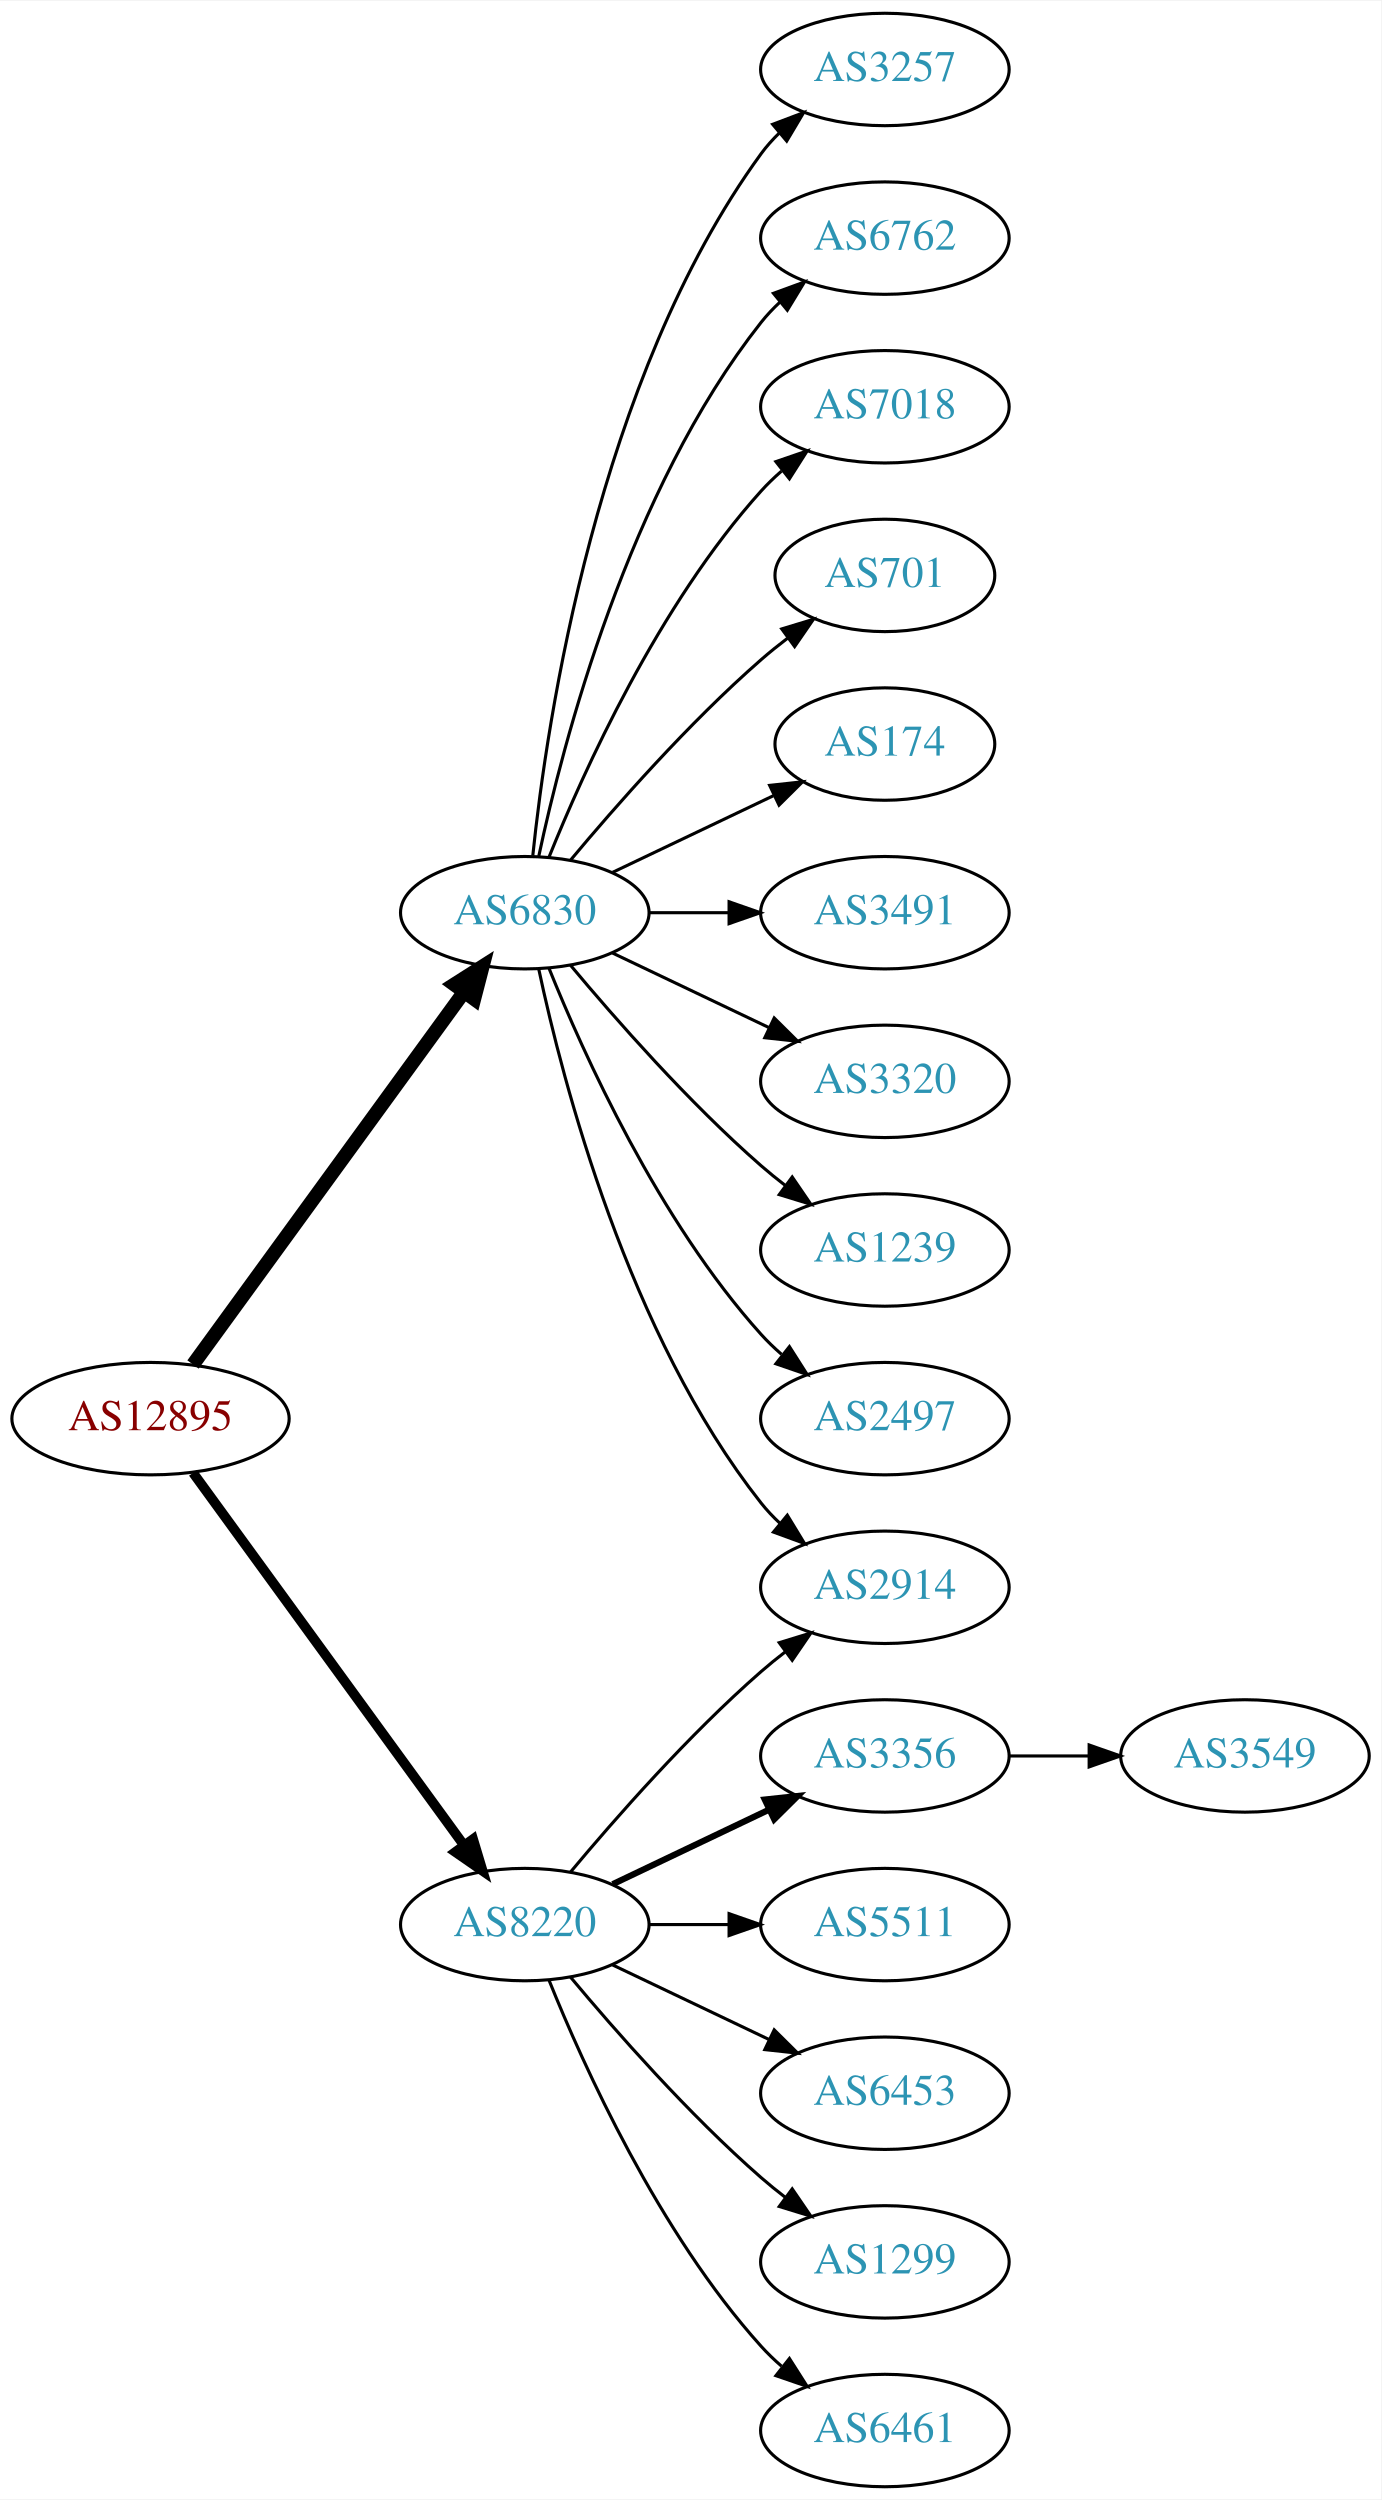
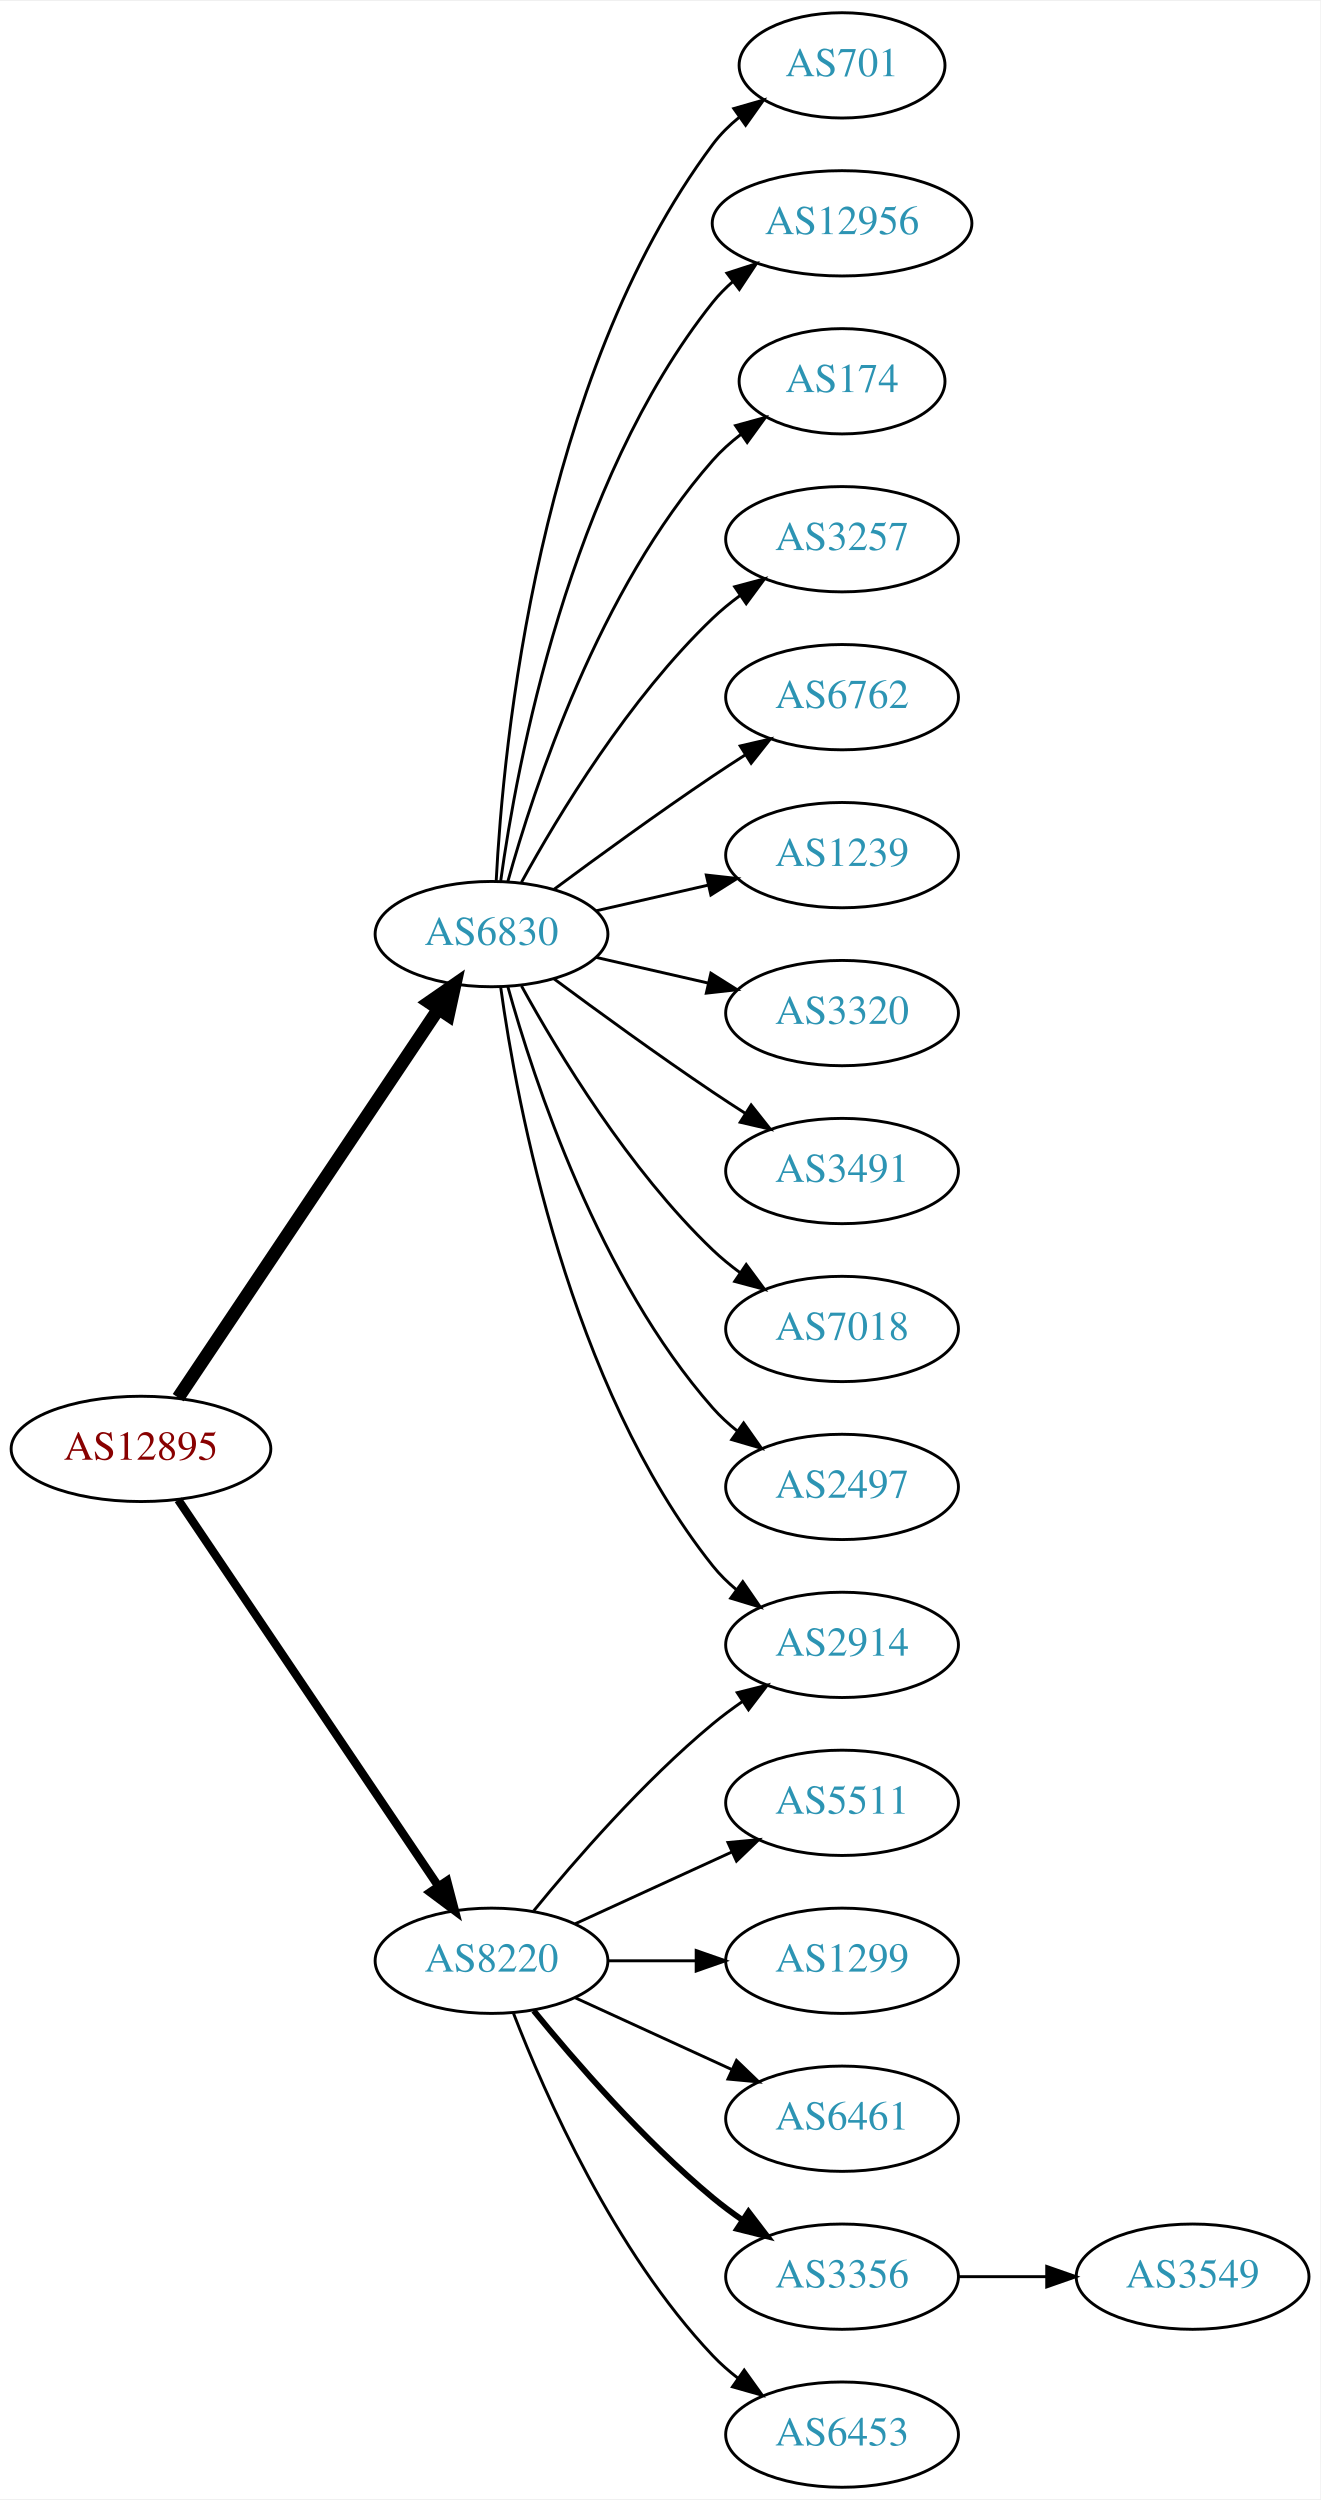
- <svg xmlns="http://www.w3.org/2000/svg" xmlns:xlink="http://www.w3.org/1999/xlink" width="442pt" height="800pt" viewBox="0.00 0.00 442.27 800.00">
-   <g id="graph0" class="graph" transform="scale(1 1) rotate(0) translate(4 796)">
-     <polygon fill="white" stroke="none" points="-4,4 -4,-796 438.271,-796 438.271,4 -4,4" />
+ <svg xmlns="http://www.w3.org/2000/svg" xmlns:xlink="http://www.w3.org/1999/xlink" width="451pt" height="854pt" viewBox="0.00 0.00 451.37 854.00">
+   <g id="graph0" class="graph" transform="scale(1 1) rotate(0) translate(4 850)">
+     <polygon fill="white" stroke="none" points="-4,4 -4,-850 447.37,-850 447.37,4 -4,4" />
    <g id="node1" class="node">
      <g id="a_node1">
        <a xlink:href="/asn/12895" xlink:title="AS12895 ~ Vienna, Austria [AT]">
-           <ellipse fill="#ffffff" stroke="black" cx="44.196" cy="-342" rx="44.393" ry="18" />
-           <text text-anchor="middle" x="44.196" y="-338.3" font-family="Times,serif" font-size="14.00" fill="#880000">AS12895</text>
+           <ellipse fill="#ffffff" stroke="black" cx="44.196" cy="-355" rx="44.393" ry="18" />
+           <text text-anchor="middle" x="44.196" y="-351.3" font-family="Times,serif" font-size="14.00" fill="#880000">AS12895</text>
        </a>
      </g>
    </g>
    <g id="node2" class="node">
      <g id="a_node2">
        <a xlink:href="/asn/6830" xlink:title="AS6830 ~ LGI-UPC [AT]">
-           <ellipse fill="#ffffff" stroke="black" cx="164.039" cy="-504" rx="39.794" ry="18" />
-           <text text-anchor="middle" x="164.039" y="-500.3" font-family="Times,serif" font-size="14.00" fill="#2c94b3">AS6830</text>
+           <ellipse fill="#ffffff" stroke="black" cx="164.039" cy="-531" rx="39.794" ry="18" />
+           <text text-anchor="middle" x="164.039" y="-527.3" font-family="Times,serif" font-size="14.00" fill="#2c94b3">AS6830</text>
        </a>
      </g>
    </g>
    <g id="edge1" class="edge">
-       <path fill="none" stroke="black" stroke-width="4.5" d="M57.807,-359.337C78.628,-387.96 120.29,-445.233 144.479,-478.486" />
-       <polygon fill="black" stroke="black" stroke-width="4.5" points="141.451,-481.017 150.518,-486.788 147.82,-476.385 141.451,-481.017" />
+       <path fill="none" stroke="black" stroke-width="4.5" d="M56.926,-372.519C77.803,-403.699 121.491,-468.948 145.794,-505.245" />
+       <polygon fill="black" stroke="black" stroke-width="4.5" points="142.694,-507.693 151.53,-513.811 149.238,-503.311 142.694,-507.693" />
    </g>
    <g id="node3" class="node">
      <g id="a_node3">
        <a xlink:href="/asn/8220" xlink:title="AS8220 ~ COLT [GB]">
          <ellipse fill="#ffffff" stroke="black" cx="164.039" cy="-180" rx="39.794" ry="18" />
          <text text-anchor="middle" x="164.039" y="-176.3" font-family="Times,serif" font-size="14.00" fill="#2c94b3">AS8220</text>
        </a>
      </g>
    </g>
    <g id="edge2" class="edge">
-       <path fill="none" stroke="black" stroke-width="3.15" d="M57.807,-324.663C78.628,-296.04 120.29,-238.767 144.479,-205.514" />
-       <polygon fill="black" stroke="black" stroke-width="3.15" points="147.466,-207.358 150.518,-197.212 141.805,-203.24 147.466,-207.358" />
+       <path fill="none" stroke="black" stroke-width="2.864" d="M56.926,-337.581C77.803,-306.578 121.491,-241.699 145.794,-205.608" />
+       <polygon fill="black" stroke="black" stroke-width="2.864" points="148.847,-207.341 151.53,-197.091 143.041,-203.431 148.847,-207.341" />
    </g>
    <g id="node4" class="node">
      <g id="a_node4">
-         <a xlink:href="/asn/3257" xlink:title="AS3257 ~ GTT [DE]">
-           <ellipse fill="#ffffff" stroke="black" cx="279.332" cy="-774" rx="39.794" ry="18" />
-           <text text-anchor="middle" x="279.332" y="-770.3" font-family="Times,serif" font-size="14.00" fill="#2c94b3">AS3257</text>
+         <a xlink:href="/asn/701" xlink:title="AS701 ~ UUNET [US]">
+           <ellipse fill="#ffffff" stroke="black" cx="283.881" cy="-828" rx="35.194" ry="18" />
+           <text text-anchor="middle" x="283.881" y="-824.3" font-family="Times,serif" font-size="14.00" fill="#2c94b3">AS701</text>
        </a>
      </g>
    </g>
    <g id="edge3" class="edge">
-       <path fill="none" stroke="black" d="M166.595,-522.256C171.066,-565.303 187.199,-674.94 239.685,-747 241.402,-749.357 243.389,-751.581 245.538,-753.663" />
-       <polygon fill="black" stroke="black" points="243.402,-756.439 253.313,-760.183 247.9,-751.075 243.402,-756.439" />
+       <path fill="none" stroke="black" d="M165.63,-549.023C168.007,-595.412 179.925,-720.893 239.685,-801 242.243,-804.429 245.377,-807.526 248.778,-810.295" />
+       <polygon fill="black" stroke="black" points="246.868,-813.232 257.051,-816.159 250.916,-807.521 246.868,-813.232" />
    </g>
    <g id="node5" class="node">
      <g id="a_node5">
-         <a xlink:href="/asn/6762" xlink:title="AS6762 ~ TELECOM ITALIA SPARKLE S.p.A. [IT]">
-           <ellipse fill="#ffffff" stroke="black" cx="279.332" cy="-720" rx="39.794" ry="18" />
-           <text text-anchor="middle" x="279.332" y="-716.3" font-family="Times,serif" font-size="14.00" fill="#2c94b3">AS6762</text>
+         <a xlink:href="/asn/2914" xlink:title="AS2914 ~ NTT America, Inc. [US]">
+           <ellipse fill="#ffffff" stroke="black" cx="283.881" cy="-288" rx="39.794" ry="18" />
+           <text text-anchor="middle" x="283.881" y="-284.3" font-family="Times,serif" font-size="14.00" fill="#2c94b3">AS2914</text>
        </a>
      </g>
    </g>
    <g id="edge4" class="edge">
-       <path fill="none" stroke="black" d="M168.529,-522.16C176.16,-558.03 197.152,-639.155 239.685,-693 241.493,-695.288 243.545,-697.462 245.74,-699.51" />
-       <polygon fill="black" stroke="black" points="243.651,-702.323 253.6,-705.966 248.094,-696.914 243.651,-702.323" />
+       <path fill="none" stroke="black" d="M167.178,-512.83C172.678,-473.026 190.504,-376.767 239.685,-315 242.026,-312.06 244.781,-309.351 247.747,-306.879" />
+       <polygon fill="black" stroke="black" points="249.939,-309.612 255.953,-300.89 245.812,-303.958 249.939,-309.612" />
    </g>
    <g id="node6" class="node">
      <g id="a_node6">
-         <a xlink:href="/asn/2914" xlink:title="AS2914 ~ NTT America, Inc. [US]">
-           <ellipse fill="#ffffff" stroke="black" cx="279.332" cy="-288" rx="39.794" ry="18" />
-           <text text-anchor="middle" x="279.332" y="-284.3" font-family="Times,serif" font-size="14.00" fill="#2c94b3">AS2914</text>
+         <a xlink:href="/asn/12956" xlink:title="AS12956 ~ TELXIUS [ES]">
+           <ellipse fill="#ffffff" stroke="black" cx="283.881" cy="-774" rx="44.393" ry="18" />
+           <text text-anchor="middle" x="283.881" y="-770.3" font-family="Times,serif" font-size="14.00" fill="#2c94b3">AS12956</text>
        </a>
      </g>
    </g>
    <g id="edge5" class="edge">
-       <path fill="none" stroke="black" d="M168.529,-485.84C176.16,-449.97 197.152,-368.845 239.685,-315 241.493,-312.712 243.545,-310.538 245.74,-308.49" />
-       <polygon fill="black" stroke="black" points="248.094,-311.086 253.6,-302.034 243.651,-305.677 248.094,-311.086" />
+       <path fill="none" stroke="black" d="M167.178,-549.17C172.678,-588.974 190.504,-685.233 239.685,-747 241.723,-749.56 244.075,-751.944 246.606,-754.149" />
+       <polygon fill="black" stroke="black" points="244.527,-756.965 254.608,-760.227 248.762,-751.391 244.527,-756.965" />
    </g>
    <g id="node7" class="node">
      <g id="a_node7">
-         <a xlink:href="/asn/7018" xlink:title="AS7018 ~ AT&amp;T Services, Inc. [US]">
-           <ellipse fill="#ffffff" stroke="black" cx="279.332" cy="-666" rx="39.794" ry="18" />
-           <text text-anchor="middle" x="279.332" y="-662.3" font-family="Times,serif" font-size="14.00" fill="#2c94b3">AS7018</text>
+         <a xlink:href="/asn/174" xlink:title="AS174 ~ Cogent Communications [US]">
+           <ellipse fill="#ffffff" stroke="black" cx="283.881" cy="-720" rx="35.194" ry="18" />
+           <text text-anchor="middle" x="283.881" y="-716.3" font-family="Times,serif" font-size="14.00" fill="#2c94b3">AS174</text>
        </a>
      </g>
    </g>
    <g id="edge6" class="edge">
-       <path fill="none" stroke="black" d="M171.786,-521.787C182.837,-549.243 206.891,-602.578 239.685,-639 241.688,-641.224 243.906,-643.363 246.239,-645.397" />
-       <polygon fill="black" stroke="black" points="244.437,-648.433 254.458,-651.873 248.769,-642.935 244.437,-648.433" />
+       <path fill="none" stroke="black" d="M169.612,-548.946C178.517,-580.995 200.801,-648.842 239.685,-693 242.512,-696.211 245.814,-699.172 249.309,-701.864" />
+       <polygon fill="black" stroke="black" points="247.466,-704.845 257.684,-707.645 251.443,-699.084 247.466,-704.845" />
    </g>
    <g id="node8" class="node">
      <g id="a_node8">
-         <a xlink:href="/asn/701" xlink:title="AS701 ~ UUNET [US]">
-           <ellipse fill="#ffffff" stroke="black" cx="279.332" cy="-612" rx="35.194" ry="18" />
-           <text text-anchor="middle" x="279.332" y="-608.3" font-family="Times,serif" font-size="14.00" fill="#2c94b3">AS701</text>
+         <a xlink:href="/asn/3257" xlink:title="AS3257 ~ GTT [DE]">
+           <ellipse fill="#ffffff" stroke="black" cx="283.881" cy="-666" rx="39.794" ry="18" />
+           <text text-anchor="middle" x="283.881" y="-662.3" font-family="Times,serif" font-size="14.00" fill="#2c94b3">AS3257</text>
        </a>
      </g>
    </g>
    <g id="edge7" class="edge">
-       <path fill="none" stroke="black" d="M178.669,-520.817C192.951,-537.929 216.498,-564.745 239.685,-585 242.355,-587.332 245.228,-589.648 248.158,-591.886" />
-       <polygon fill="black" stroke="black" points="246.309,-594.87 256.449,-597.939 250.436,-589.216 246.309,-594.87" />
+       <path fill="none" stroke="black" d="M174.28,-548.713C186.825,-571.561 211.002,-611.611 239.685,-639 242.553,-641.739 245.742,-644.347 249.051,-646.785" />
+       <polygon fill="black" stroke="black" points="247.175,-649.742 257.411,-652.477 251.114,-643.956 247.175,-649.742" />
    </g>
    <g id="node9" class="node">
      <g id="a_node9">
-         <a xlink:href="/asn/174" xlink:title="AS174 ~ Cogent Communications [US]">
-           <ellipse fill="#ffffff" stroke="black" cx="279.332" cy="-558" rx="35.194" ry="18" />
-           <text text-anchor="middle" x="279.332" y="-554.3" font-family="Times,serif" font-size="14.00" fill="#2c94b3">AS174</text>
+         <a xlink:href="/asn/6762" xlink:title="AS6762 ~ TELECOM ITALIA SPARKLE S.p.A. [IT]">
+           <ellipse fill="#ffffff" stroke="black" cx="283.881" cy="-612" rx="39.794" ry="18" />
+           <text text-anchor="middle" x="283.881" y="-608.3" font-family="Times,serif" font-size="14.00" fill="#2c94b3">AS6762</text>
        </a>
      </g>
    </g>
    <g id="edge8" class="edge">
-       <path fill="none" stroke="black" d="M192.175,-516.934C207.607,-524.29 227.092,-533.577 243.628,-541.459" />
-       <polygon fill="black" stroke="black" points="242.436,-544.768 252.969,-545.911 245.448,-538.449 242.436,-544.768" />
+       <path fill="none" stroke="black" d="M185.369,-546.277C200.231,-557.304 220.976,-572.407 239.685,-585 243.234,-587.389 246.984,-589.839 250.733,-592.242" />
+       <polygon fill="black" stroke="black" points="249.059,-595.325 259.381,-597.712 252.801,-589.409 249.059,-595.325" />
    </g>
    <g id="node10" class="node">
      <g id="a_node10">
-         <a xlink:href="/asn/3491" xlink:title="AS3491 ~ PCCW Global, Inc. [US]">
-           <ellipse fill="#ffffff" stroke="black" cx="279.332" cy="-504" rx="39.794" ry="18" />
-           <text text-anchor="middle" x="279.332" y="-500.3" font-family="Times,serif" font-size="14.00" fill="#2c94b3">AS3491</text>
+         <a xlink:href="/asn/1239" xlink:title="AS1239 ~ Sprint [US]">
+           <ellipse fill="#ffffff" stroke="black" cx="283.881" cy="-558" rx="39.794" ry="18" />
+           <text text-anchor="middle" x="283.881" y="-554.3" font-family="Times,serif" font-size="14.00" fill="#2c94b3">AS1239</text>
        </a>
      </g>
    </g>
    <g id="edge9" class="edge">
-       <path fill="none" stroke="black" d="M203.711,-504C211.914,-504 220.678,-504 229.21,-504" />
-       <polygon fill="black" stroke="black" points="229.449,-507.5 239.449,-504 229.449,-500.5 229.449,-507.5" />
+       <path fill="none" stroke="black" d="M199.758,-538.955C211.758,-541.704 225.379,-544.825 238.071,-547.733" />
+       <polygon fill="black" stroke="black" points="237.474,-551.187 248.003,-550.009 239.037,-544.364 237.474,-551.187" />
    </g>
    <g id="node11" class="node">
      <g id="a_node11">
        <a xlink:href="/asn/3320" xlink:title="AS3320 ~ DTAG [DE]">
-           <ellipse fill="#ffffff" stroke="black" cx="279.332" cy="-450" rx="39.794" ry="18" />
-           <text text-anchor="middle" x="279.332" y="-446.3" font-family="Times,serif" font-size="14.00" fill="#2c94b3">AS3320</text>
+           <ellipse fill="#ffffff" stroke="black" cx="283.881" cy="-504" rx="39.794" ry="18" />
+           <text text-anchor="middle" x="283.881" y="-500.3" font-family="Times,serif" font-size="14.00" fill="#2c94b3">AS3320</text>
        </a>
      </g>
    </g>
    <g id="edge10" class="edge">
-       <path fill="none" stroke="black" d="M192.175,-491.066C207.169,-483.919 225.99,-474.948 242.213,-467.215" />
-       <polygon fill="black" stroke="black" points="243.895,-470.291 251.417,-462.829 240.884,-463.972 243.895,-470.291" />
+       <path fill="none" stroke="black" d="M199.758,-523.045C211.758,-520.296 225.379,-517.175 238.071,-514.267" />
+       <polygon fill="black" stroke="black" points="239.037,-517.636 248.003,-511.991 237.474,-510.813 239.037,-517.636" />
    </g>
    <g id="node12" class="node">
      <g id="a_node12">
-         <a xlink:href="/asn/1239" xlink:title="AS1239 ~ Sprint [US]">
-           <ellipse fill="#ffffff" stroke="black" cx="279.332" cy="-396" rx="39.794" ry="18" />
-           <text text-anchor="middle" x="279.332" y="-392.3" font-family="Times,serif" font-size="14.00" fill="#2c94b3">AS1239</text>
+         <a xlink:href="/asn/3491" xlink:title="AS3491 ~ PCCW Global, Inc. [US]">
+           <ellipse fill="#ffffff" stroke="black" cx="283.881" cy="-450" rx="39.794" ry="18" />
+           <text text-anchor="middle" x="283.881" y="-446.3" font-family="Times,serif" font-size="14.00" fill="#2c94b3">AS3491</text>
        </a>
      </g>
    </g>
    <g id="edge11" class="edge">
-       <path fill="none" stroke="black" d="M178.669,-487.183C192.951,-470.071 216.498,-443.255 239.685,-423 242.151,-420.846 244.789,-418.706 247.487,-416.628" />
-       <polygon fill="black" stroke="black" points="249.66,-419.375 255.641,-410.63 245.512,-413.736 249.66,-419.375" />
+       <path fill="none" stroke="black" d="M185.369,-515.723C200.231,-504.696 220.976,-489.593 239.685,-477 243.234,-474.611 246.984,-472.161 250.733,-469.758" />
+       <polygon fill="black" stroke="black" points="252.801,-472.591 259.381,-464.288 249.059,-466.675 252.801,-472.591" />
    </g>
    <g id="node13" class="node">
      <g id="a_node13">
-         <a xlink:href="/asn/2497" xlink:title="AS2497 ~ Internet Initiative Japan Inc. [JP]">
-           <ellipse fill="#ffffff" stroke="black" cx="279.332" cy="-342" rx="39.794" ry="18" />
-           <text text-anchor="middle" x="279.332" y="-338.3" font-family="Times,serif" font-size="14.00" fill="#2c94b3">AS2497</text>
+         <a xlink:href="/asn/7018" xlink:title="AS7018 ~ AT&amp;T Services, Inc. [US]">
+           <ellipse fill="#ffffff" stroke="black" cx="283.881" cy="-396" rx="39.794" ry="18" />
+           <text text-anchor="middle" x="283.881" y="-392.3" font-family="Times,serif" font-size="14.00" fill="#2c94b3">AS7018</text>
        </a>
      </g>
    </g>
    <g id="edge12" class="edge">
-       <path fill="none" stroke="black" d="M171.786,-486.213C182.837,-458.757 206.891,-405.422 239.685,-369 241.688,-366.776 243.906,-364.637 246.239,-362.603" />
-       <polygon fill="black" stroke="black" points="248.769,-365.065 254.458,-356.127 244.437,-359.567 248.769,-365.065" />
-     </g>
-     <g id="edge14" class="edge">
-       <path fill="none" stroke="black" d="M178.669,-196.817C192.951,-213.929 216.498,-240.745 239.685,-261 242.151,-263.154 244.789,-265.294 247.487,-267.372" />
-       <polygon fill="black" stroke="black" points="245.512,-270.264 255.641,-273.37 249.66,-264.625 245.512,-270.264" />
+       <path fill="none" stroke="black" d="M174.28,-513.287C186.825,-490.439 211.002,-450.389 239.685,-423 242.553,-420.261 245.742,-417.653 249.051,-415.215" />
+       <polygon fill="black" stroke="black" points="251.114,-418.044 257.411,-409.523 247.175,-412.258 251.114,-418.044" />
    </g>
    <g id="node14" class="node">
      <g id="a_node14">
-         <a xlink:href="/asn/3356" xlink:title="AS3356 ~ Level 3 Parent, LLC [US]">
-           <ellipse fill="#ffffff" stroke="black" cx="279.332" cy="-234" rx="39.794" ry="18" />
-           <text text-anchor="middle" x="279.332" y="-230.3" font-family="Times,serif" font-size="14.00" fill="#2c94b3">AS3356</text>
+         <a xlink:href="/asn/2497" xlink:title="AS2497 ~ Internet Initiative Japan Inc. [JP]">
+           <ellipse fill="#ffffff" stroke="black" cx="283.881" cy="-342" rx="39.794" ry="18" />
+           <text text-anchor="middle" x="283.881" y="-338.3" font-family="Times,serif" font-size="14.00" fill="#2c94b3">AS2497</text>
        </a>
      </g>
    </g>
    <g id="edge13" class="edge">
-       <path fill="none" stroke="black" stroke-width="2" d="M192.175,-192.934C207.169,-200.081 225.99,-209.052 242.213,-216.785" />
-       <polygon fill="black" stroke="black" stroke-width="2" points="240.884,-220.028 251.417,-221.171 243.895,-213.709 240.884,-220.028" />
+       <path fill="none" stroke="black" d="M169.612,-513.054C178.517,-481.005 200.801,-413.158 239.685,-369 242.169,-366.179 245.019,-363.551 248.044,-361.129" />
+       <polygon fill="black" stroke="black" points="250.23,-363.869 256.334,-355.209 246.162,-358.172 250.23,-363.869" />
+     </g>
+     <g id="edge16" class="edge">
+       <path fill="none" stroke="black" d="M178.458,-197.065C192.572,-214.375 215.987,-241.345 239.685,-261 242.901,-263.668 246.402,-266.27 249.972,-268.741" />
+       <polygon fill="black" stroke="black" points="248.05,-271.666 258.329,-274.236 251.896,-265.817 248.05,-271.666" />
    </g>
    <g id="node15" class="node">
      <g id="a_node15">
        <a xlink:href="/asn/5511" xlink:title="AS5511 ~ Orange S.A. [FR]">
-           <ellipse fill="#ffffff" stroke="black" cx="279.332" cy="-180" rx="39.794" ry="18" />
-           <text text-anchor="middle" x="279.332" y="-176.3" font-family="Times,serif" font-size="14.00" fill="#2c94b3">AS5511</text>
-         </a>
-       </g>
-     </g>
-     <g id="edge15" class="edge">
-       <path fill="none" stroke="black" d="M203.711,-180C211.914,-180 220.678,-180 229.21,-180" />
-       <polygon fill="black" stroke="black" points="229.449,-183.5 239.449,-180 229.449,-176.5 229.449,-183.5" />
+           <ellipse fill="#ffffff" stroke="black" cx="283.881" cy="-234" rx="39.794" ry="18" />
+           <text text-anchor="middle" x="283.881" y="-230.3" font-family="Times,serif" font-size="14.00" fill="#2c94b3">AS5511</text>
+         </a>
+       </g>
+     </g>
+     <g id="edge14" class="edge">
+       <path fill="none" stroke="black" d="M192.667,-192.661C208.624,-199.973 228.895,-209.261 246.178,-217.181" />
+       <polygon fill="black" stroke="black" points="244.876,-220.435 255.425,-221.419 247.793,-214.071 244.876,-220.435" />
    </g>
    <g id="node16" class="node">
      <g id="a_node16">
-         <a xlink:href="/asn/6453" xlink:title="AS6453 ~ TATA COMMUNICATIONS (AMERICA) INC [US]">
-           <ellipse fill="#ffffff" stroke="black" cx="279.332" cy="-126" rx="39.794" ry="18" />
-           <text text-anchor="middle" x="279.332" y="-122.3" font-family="Times,serif" font-size="14.00" fill="#2c94b3">AS6453</text>
-         </a>
-       </g>
-     </g>
-     <g id="edge16" class="edge">
-       <path fill="none" stroke="black" d="M192.175,-167.066C207.169,-159.919 225.99,-150.948 242.213,-143.215" />
-       <polygon fill="black" stroke="black" points="243.895,-146.291 251.417,-138.829 240.884,-139.972 243.895,-146.291" />
+         <a xlink:href="/asn/1299" xlink:title="AS1299 ~ Telia Carrier [EU]">
+           <ellipse fill="#ffffff" stroke="black" cx="283.881" cy="-180" rx="39.794" ry="18" />
+           <text text-anchor="middle" x="283.881" y="-176.3" font-family="Times,serif" font-size="14.00" fill="#2c94b3">AS1299</text>
+         </a>
+       </g>
+     </g>
+     <g id="edge15" class="edge">
+       <path fill="none" stroke="black" d="M203.951,-180C213.505,-180 223.854,-180 233.817,-180" />
+       <polygon fill="black" stroke="black" points="234.009,-183.5 244.009,-180 234.009,-176.5 234.009,-183.5" />
    </g>
    <g id="node17" class="node">
      <g id="a_node17">
-         <a xlink:href="/asn/1299" xlink:title="AS1299 ~ Telia Carrier [EU]">
-           <ellipse fill="#ffffff" stroke="black" cx="279.332" cy="-72" rx="39.794" ry="18" />
-           <text text-anchor="middle" x="279.332" y="-68.3" font-family="Times,serif" font-size="14.00" fill="#2c94b3">AS1299</text>
+         <a xlink:href="/asn/6461" xlink:title="AS6461 ~ Zayo Bandwidth [US]">
+           <ellipse fill="#ffffff" stroke="black" cx="283.881" cy="-126" rx="39.794" ry="18" />
+           <text text-anchor="middle" x="283.881" y="-122.3" font-family="Times,serif" font-size="14.00" fill="#2c94b3">AS6461</text>
        </a>
      </g>
    </g>
    <g id="edge17" class="edge">
-       <path fill="none" stroke="black" d="M178.669,-163.183C192.951,-146.071 216.498,-119.255 239.685,-99 242.151,-96.846 244.789,-94.706 247.487,-92.628" />
-       <polygon fill="black" stroke="black" points="249.66,-95.375 255.641,-86.63 245.512,-89.736 249.66,-95.375" />
+       <path fill="none" stroke="black" d="M192.667,-167.339C208.624,-160.027 228.895,-150.739 246.178,-142.819" />
+       <polygon fill="black" stroke="black" points="247.793,-145.929 255.425,-138.581 244.876,-139.565 247.793,-145.929" />
    </g>
    <g id="node18" class="node">
      <g id="a_node18">
-         <a xlink:href="/asn/6461" xlink:title="AS6461 ~ Zayo Bandwidth [US]">
-           <ellipse fill="#ffffff" stroke="black" cx="279.332" cy="-18" rx="39.794" ry="18" />
-           <text text-anchor="middle" x="279.332" y="-14.3" font-family="Times,serif" font-size="14.00" fill="#2c94b3">AS6461</text>
+         <a xlink:href="/asn/3356" xlink:title="AS3356 ~ Level 3 Parent, LLC [US]">
+           <ellipse fill="#ffffff" stroke="black" cx="283.881" cy="-72" rx="39.794" ry="18" />
+           <text text-anchor="middle" x="283.881" y="-68.3" font-family="Times,serif" font-size="14.00" fill="#2c94b3">AS3356</text>
        </a>
      </g>
    </g>
    <g id="edge18" class="edge">
-       <path fill="none" stroke="black" d="M171.786,-162.213C182.837,-134.757 206.891,-81.422 239.685,-45 241.688,-42.776 243.906,-40.637 246.239,-38.603" />
-       <polygon fill="black" stroke="black" points="248.769,-41.065 254.458,-32.127 244.437,-35.567 248.769,-41.065" />
+       <path fill="none" stroke="black" stroke-width="2" d="M178.458,-162.935C192.572,-145.625 215.987,-118.655 239.685,-99 242.901,-96.332 246.402,-93.73 249.972,-91.259" />
+       <polygon fill="black" stroke="black" stroke-width="2" points="251.896,-94.183 258.329,-85.764 248.05,-88.334 251.896,-94.183" />
    </g>
    <g id="node19" class="node">
      <g id="a_node19">
+         <a xlink:href="/asn/6453" xlink:title="AS6453 ~ TATA COMMUNICATIONS (AMERICA) INC [US]">
+           <ellipse fill="#ffffff" stroke="black" cx="283.881" cy="-18" rx="39.794" ry="18" />
+           <text text-anchor="middle" x="283.881" y="-14.3" font-family="Times,serif" font-size="14.00" fill="#2c94b3">AS6453</text>
+         </a>
+       </g>
+     </g>
+     <g id="edge19" class="edge">
+       <path fill="none" stroke="black" d="M171.562,-162.006C182.312,-134.272 205.969,-80.571 239.685,-45 242.271,-42.272 245.188,-39.706 248.257,-37.323" />
+       <polygon fill="black" stroke="black" points="250.435,-40.069 256.605,-31.457 246.411,-34.342 250.435,-40.069" />
+     </g>
+     <g id="node20" class="node">
+       <g id="a_node20">
        <a xlink:href="/asn/3549" xlink:title="AS3549 ~ Level 3 Parent, LLC [US]">
-           <ellipse fill="#ffffff" stroke="black" cx="394.625" cy="-234" rx="39.794" ry="18" />
-           <text text-anchor="middle" x="394.625" y="-230.3" font-family="Times,serif" font-size="14.00" fill="#2c94b3">AS3549</text>
-         </a>
-       </g>
-     </g>
-     <g id="edge19" class="edge">
-       <path fill="none" stroke="black" d="M319.004,-234C327.207,-234 335.971,-234 344.503,-234" />
-       <polygon fill="black" stroke="black" points="344.742,-237.5 354.742,-234 344.742,-230.5 344.742,-237.5" />
+           <ellipse fill="#ffffff" stroke="black" cx="403.724" cy="-72" rx="39.794" ry="18" />
+           <text text-anchor="middle" x="403.724" y="-68.3" font-family="Times,serif" font-size="14.00" fill="#2c94b3">AS3549</text>
+         </a>
+       </g>
+     </g>
+     <g id="edge20" class="edge">
+       <path fill="none" stroke="black" d="M323.794,-72C333.347,-72 343.697,-72 353.659,-72" />
+       <polygon fill="black" stroke="black" points="353.852,-75.5 363.852,-72 353.852,-68.5 353.852,-75.5" />
    </g>
  </g>
</svg>
